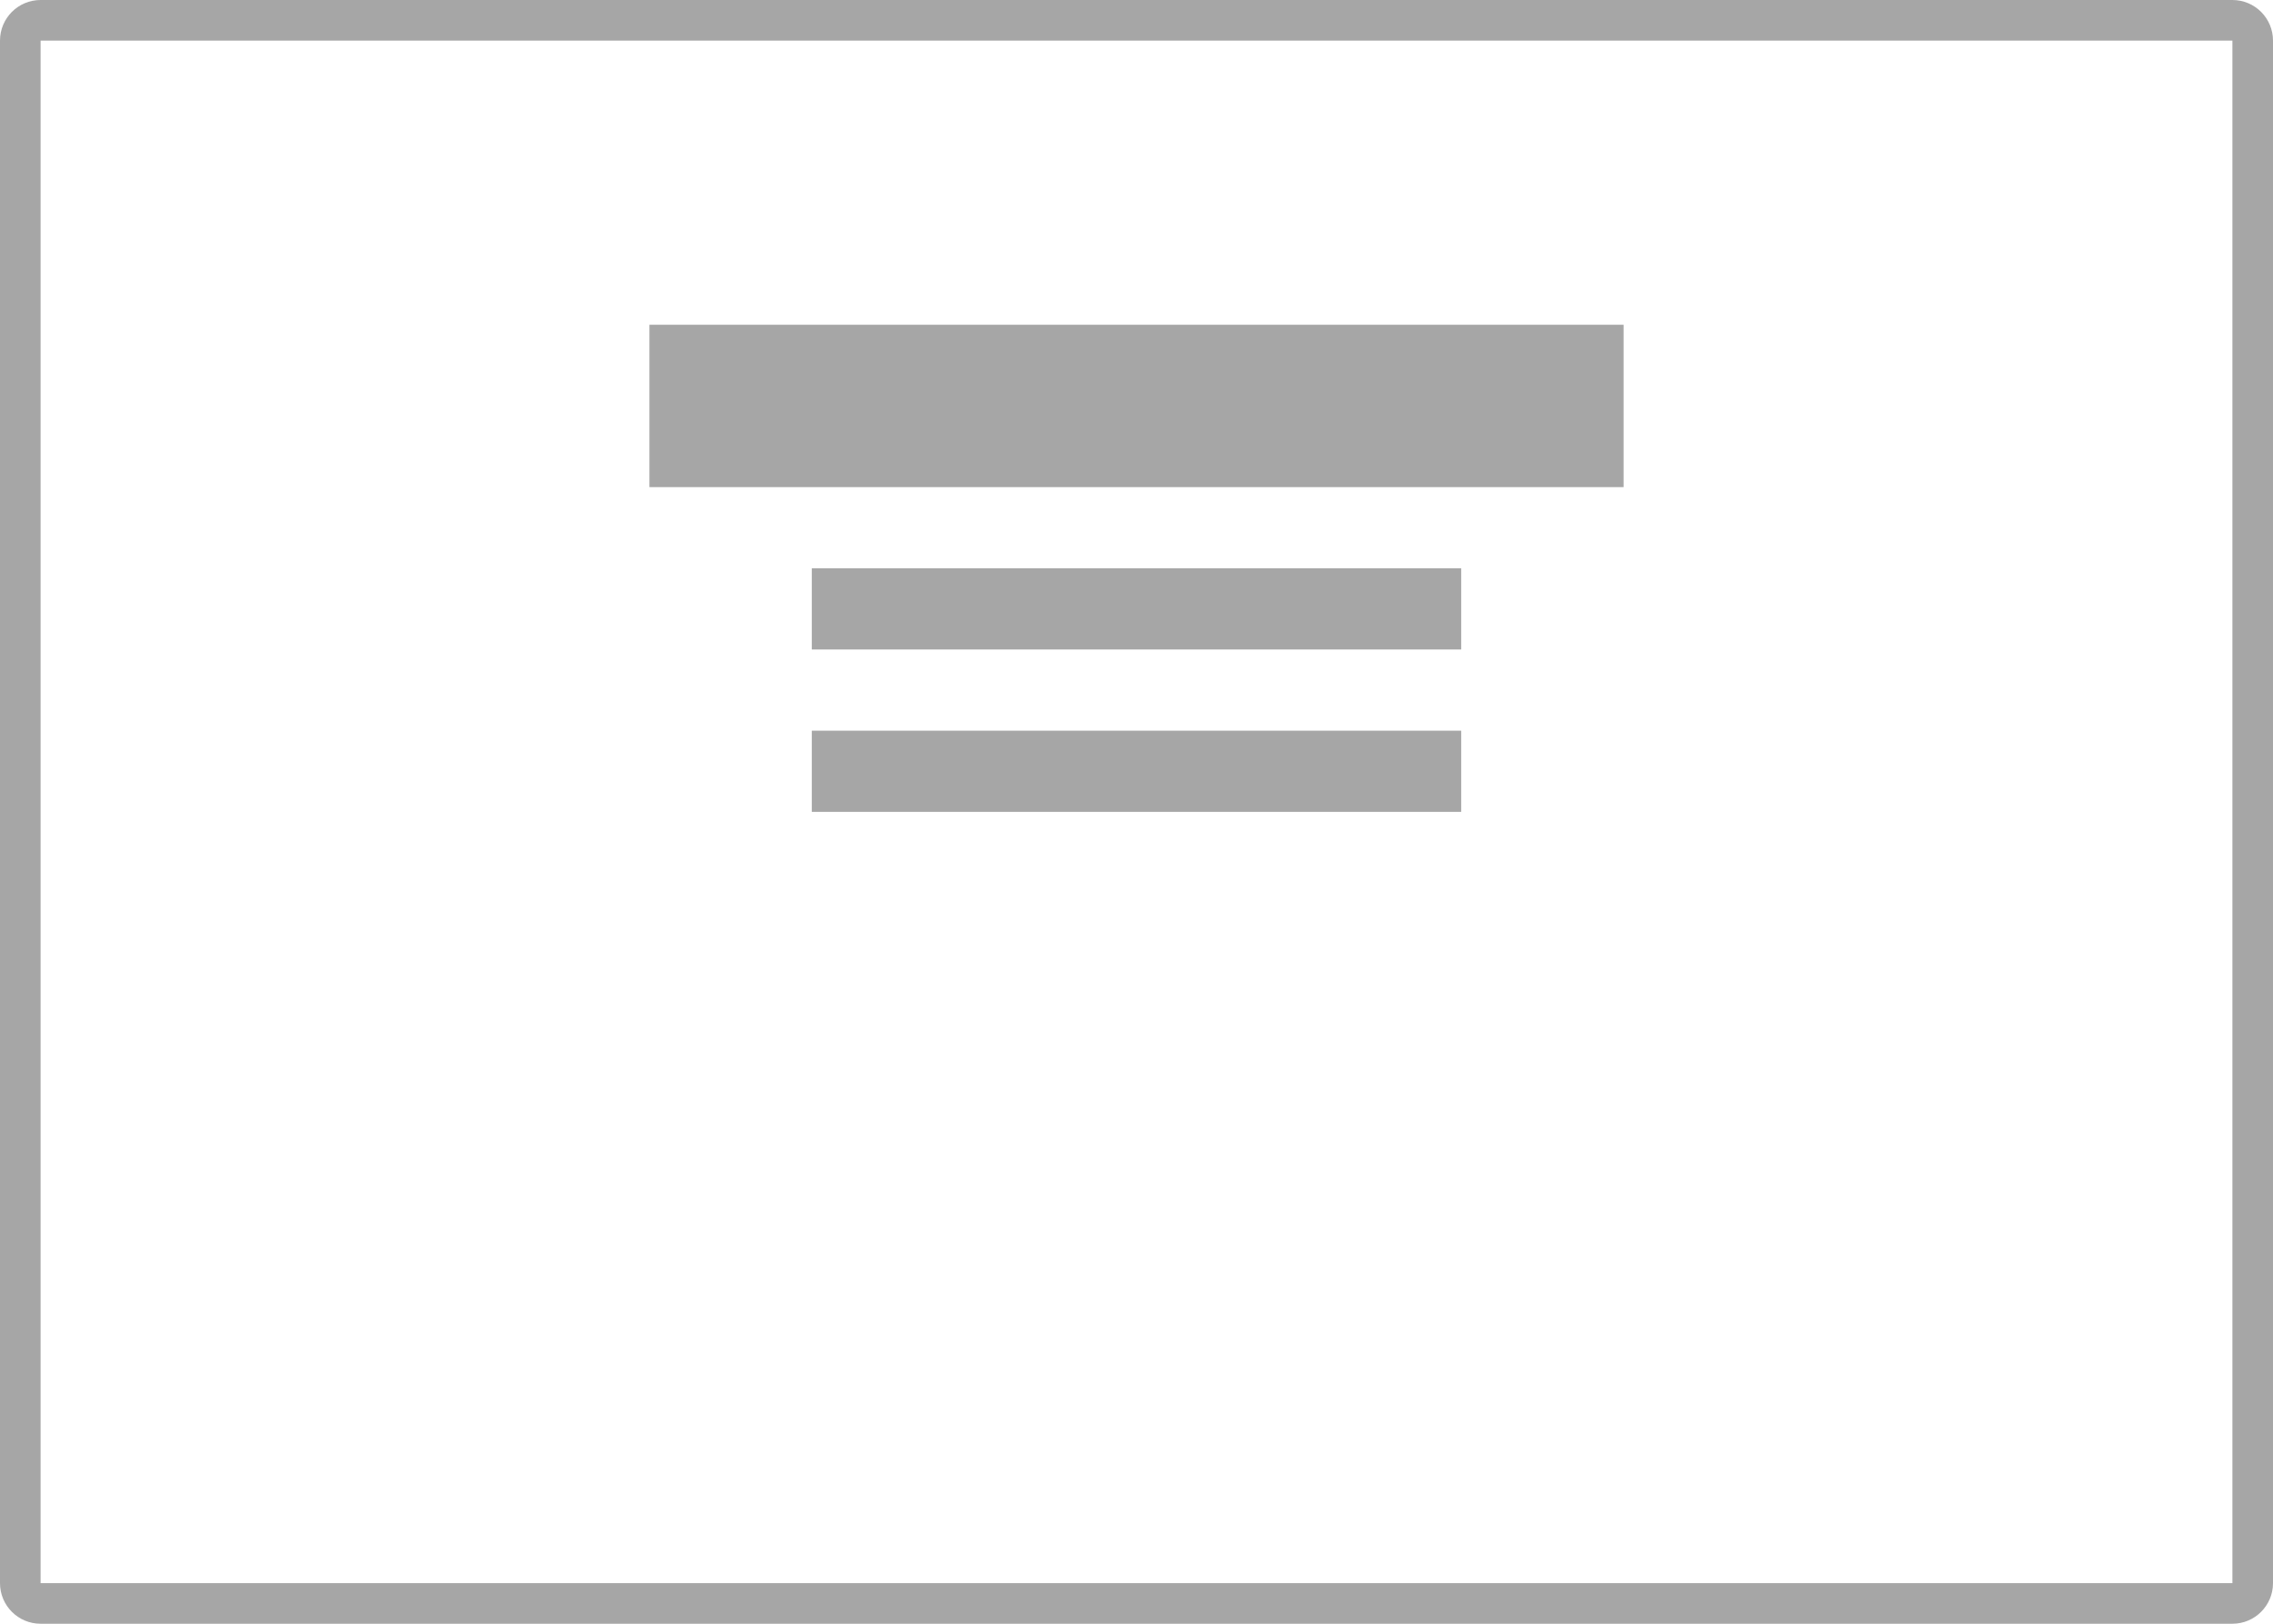
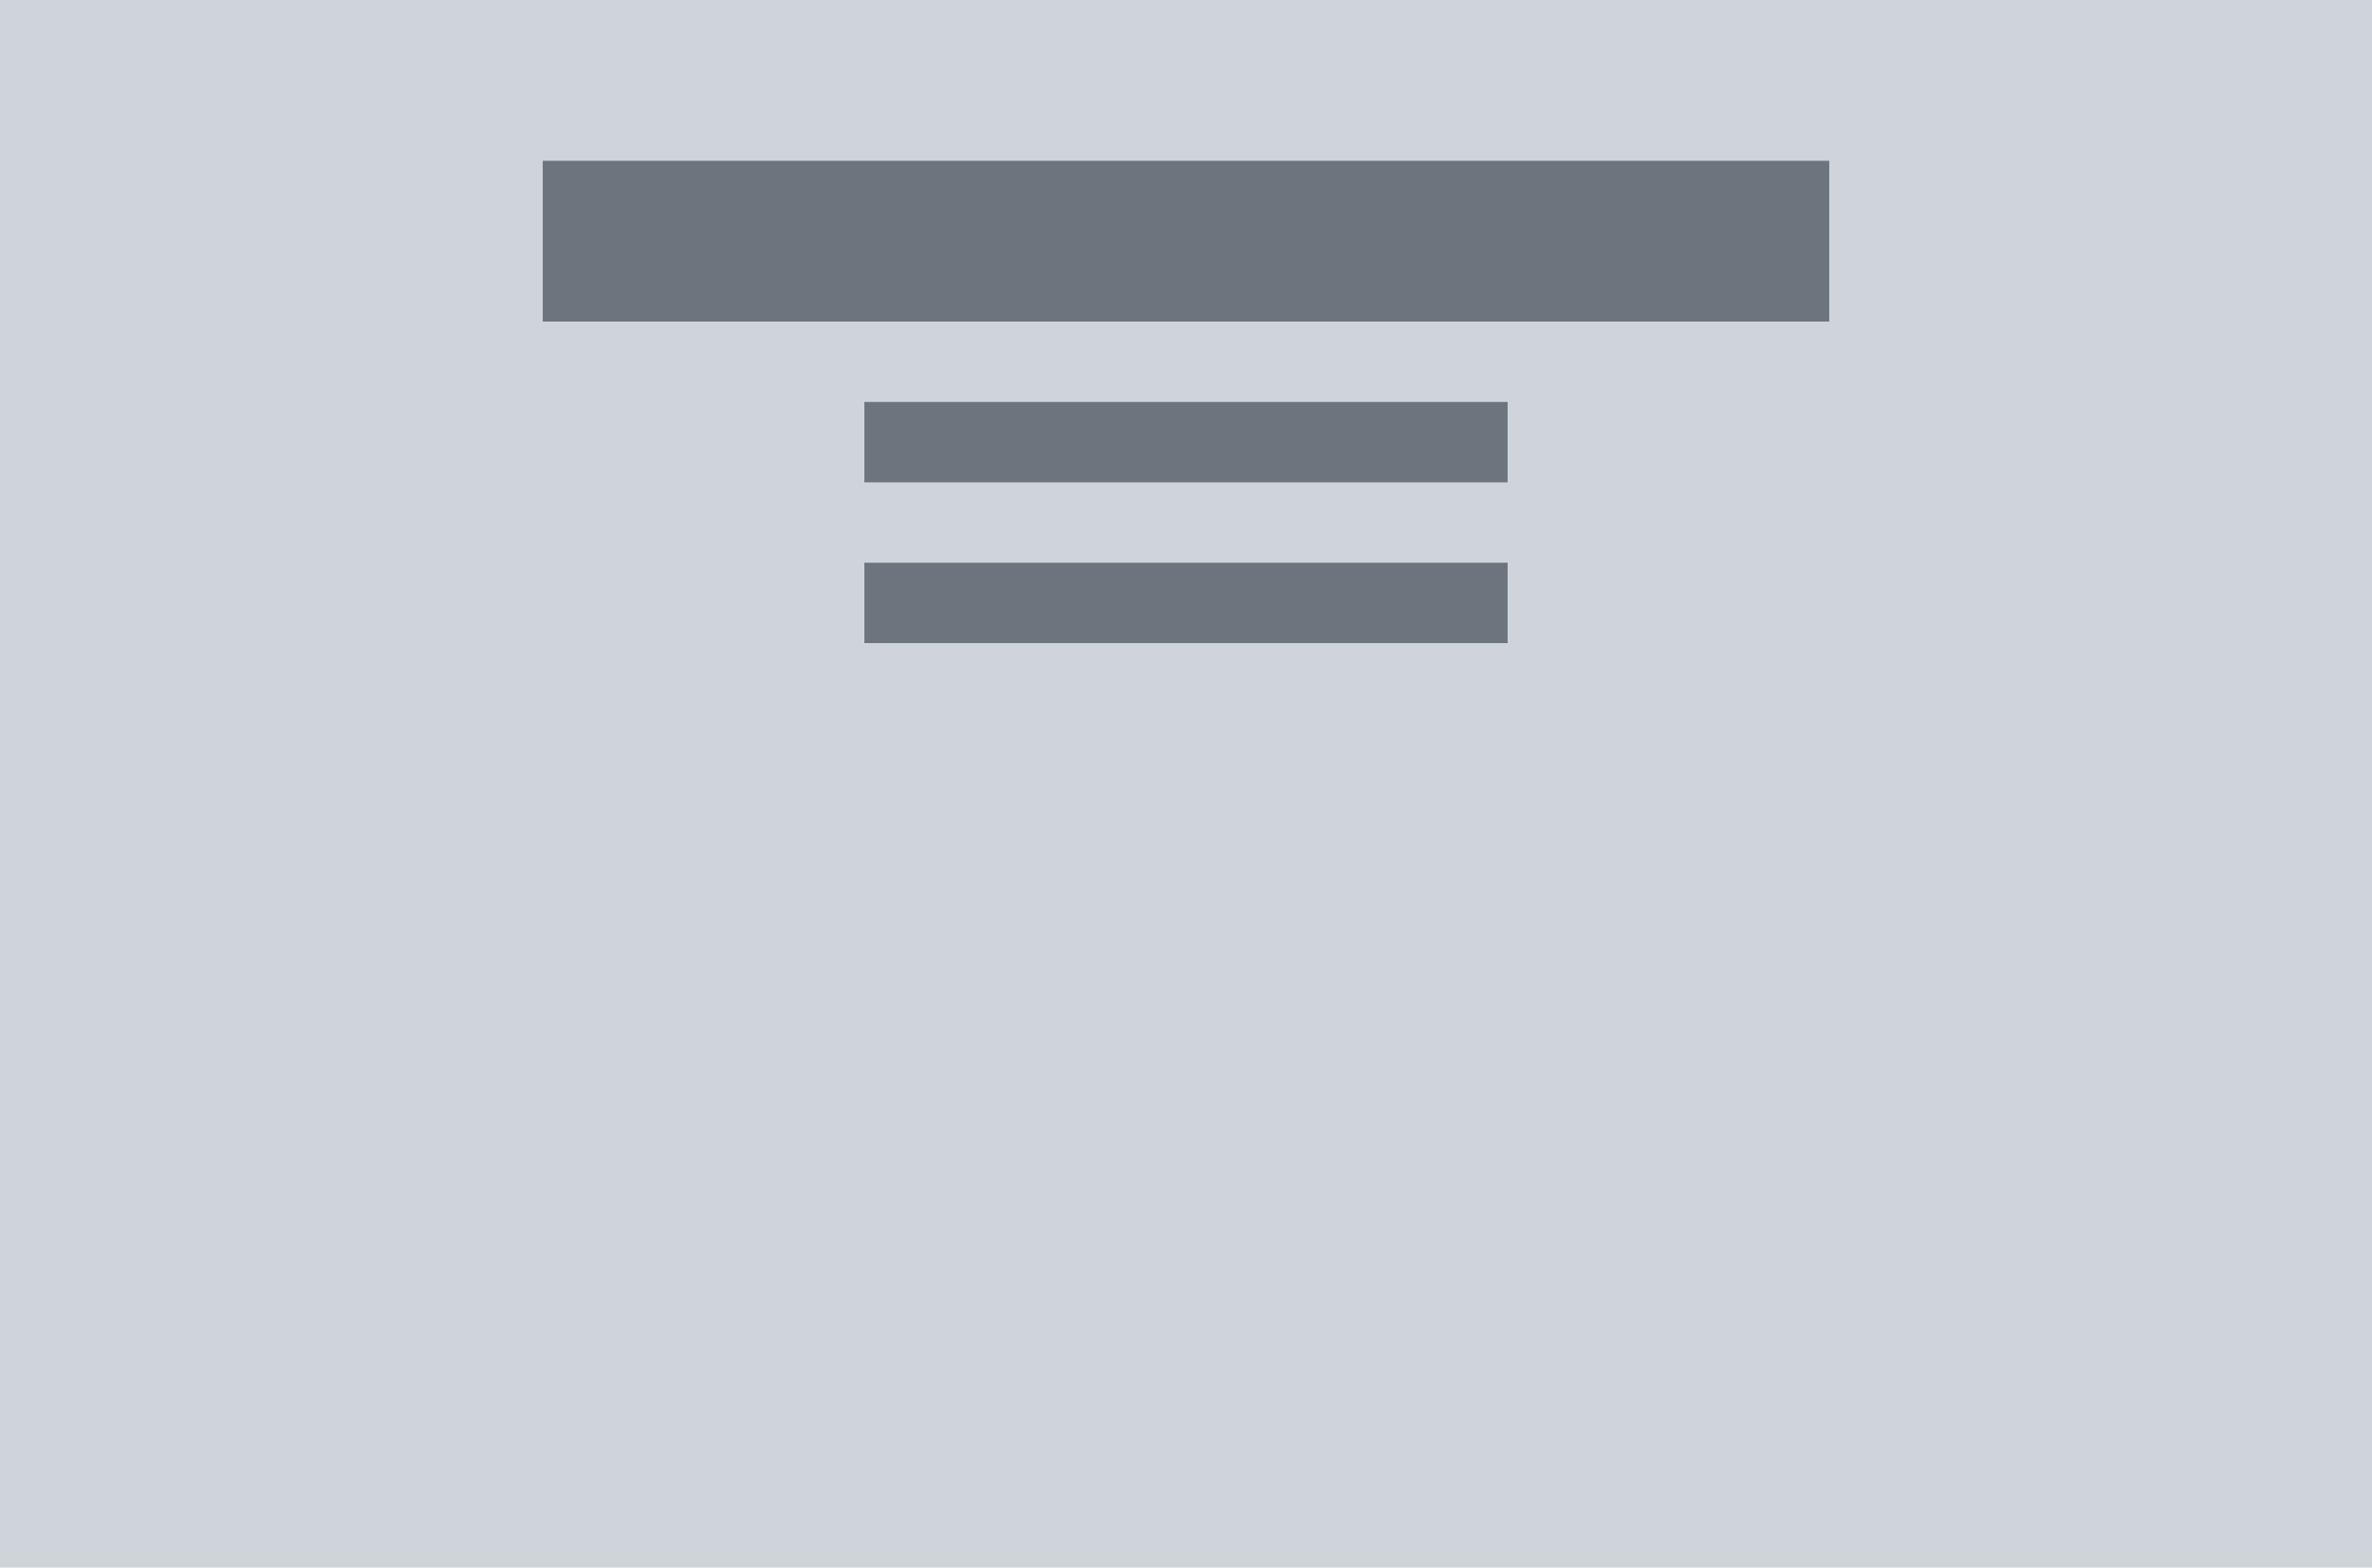
- <svg xmlns="http://www.w3.org/2000/svg" viewBox="0 0 112 80" fill="none">
-   <rect x="1" y="1" width="110" height="78" rx="1" stroke="black" stroke-opacity="0.35" stroke-width="2" />
-   <path d="M72 36H40V40H72V36Z" fill="black" fill-opacity="0.35" />
-   <path d="M72 28H40V32H72V28Z" fill="black" fill-opacity="0.35" />
-   <path d="M80 16H32V24H80V16Z" fill="black" fill-opacity="0.35" />
+ <svg xmlns="http://www.w3.org/2000/svg" width="118" height="78" viewBox="0 0 118 78">
+   <g id="poster-top-center-text-center" transform="translate(-1 -1)">
+     <rect id="Rectangle_206" data-name="Rectangle 206" width="118" height="78" transform="translate(1 1)" fill="#ced4da" />
+     <g id="Group_205" data-name="Group 205" transform="translate(19)">
+       <path id="Path_631" data-name="Path 631" d="M64,28H32v4H64Z" transform="translate(-7 1)" fill="#6c757d" />
+       <path id="Path_630" data-name="Path 630" d="M64,28H32v4H64Z" transform="translate(-7 -7)" fill="#6c757d" />
+       <path id="Path_612" data-name="Path 612" d="M96,28H32v8H96Z" transform="translate(-23 -19)" fill="#6c757d" />
+     </g>
+   </g>
</svg>
